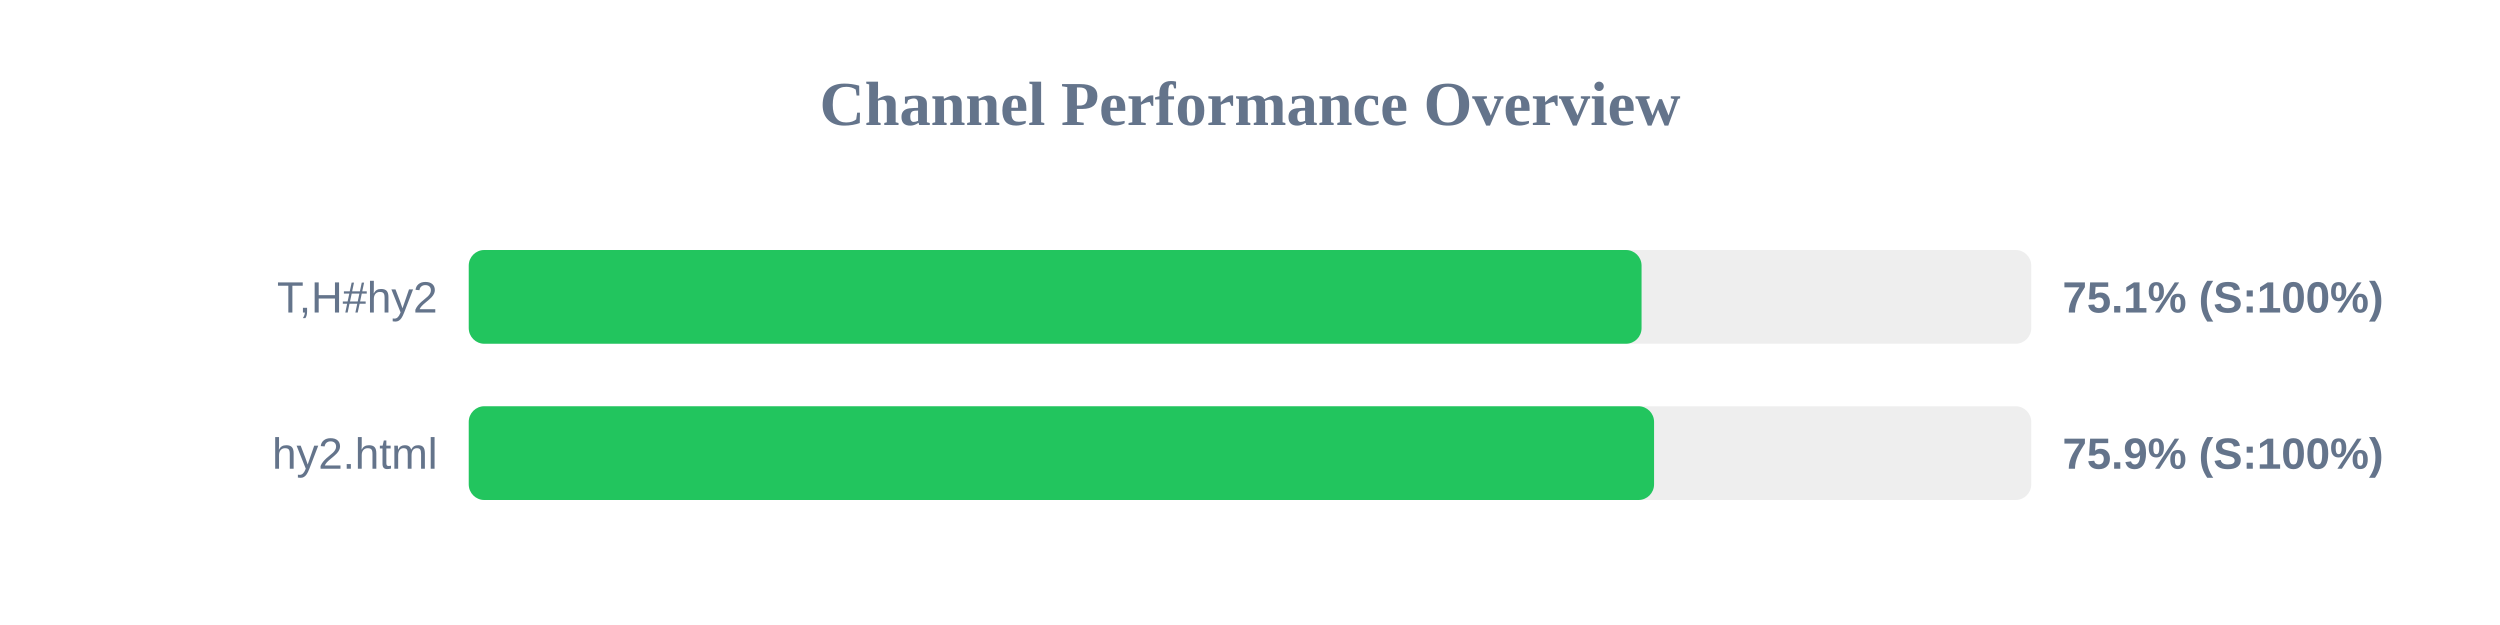
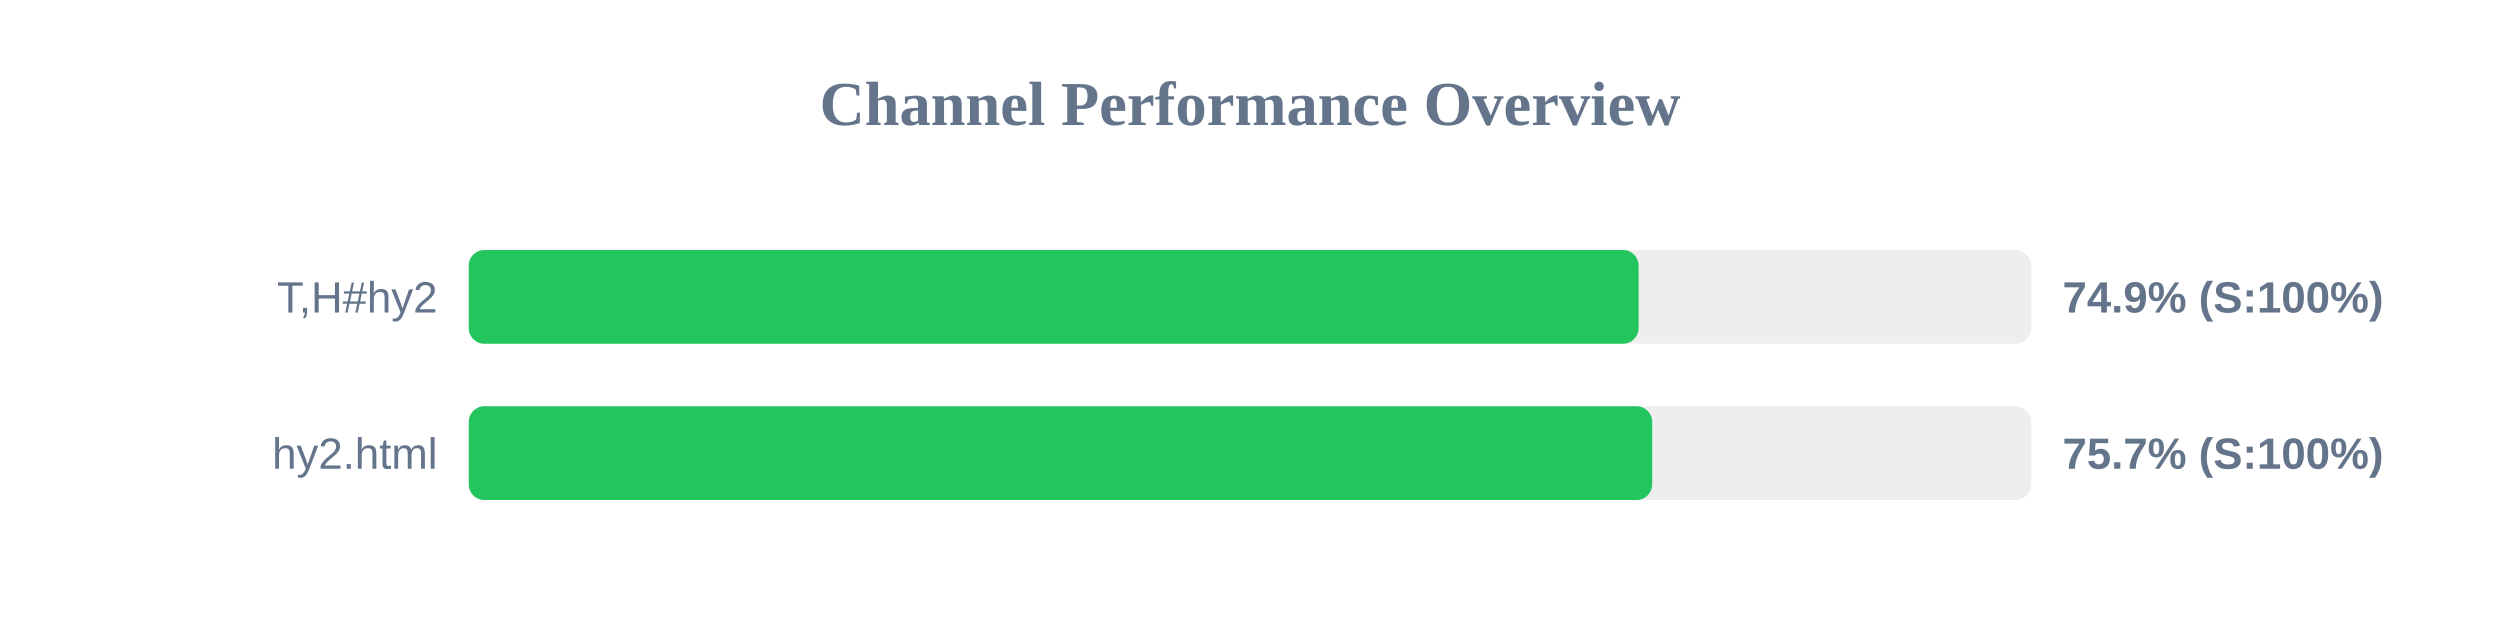
<svg xmlns="http://www.w3.org/2000/svg" width="800" height="200" version="1.1">
  <style>
        .row { font: 14px Arial; fill: #64748b; }
        .score { font: bold 14px Arial; fill: #64748b; }
    </style>
  <text x="400" y="40" text-anchor="middle" font-size="20px" font-weight="bold" fill="#64748b">Channel Performance Overview</text>
  <rect x="150" y="80" width="500" height="30" fill="#eee" rx="5" />
-   <rect x="150" y="80" width="375.3" height="30" fill="#22c55e" rx="5" />
+   <rect x="150" y="80" width="374.35" height="30" fill="#22c55e" rx="5" />
  <text x="140" y="100" text-anchor="end" class="row">T,H#hy2</text>
-   <text x="660" y="100" text-anchor="start" class="score">75.1% (S:100%)</text>
+   <text x="660" y="100" text-anchor="start" class="score">74.9% (S:100%)</text>
  <rect x="150" y="130" width="500" height="30" fill="#eee" rx="5" />
-   <rect x="150" y="130" width="379.3" height="30" fill="#22c55e" rx="5" />
+   <rect x="150" y="130" width="378.7" height="30" fill="#22c55e" rx="5" />
  <text x="140" y="150" text-anchor="end" class="row">hy2.html</text>
-   <text x="660" y="150" text-anchor="start" class="score">75.9% (S:100%)</text>
+   <text x="660" y="150" text-anchor="start" class="score">75.7% (S:100%)</text>
</svg>
